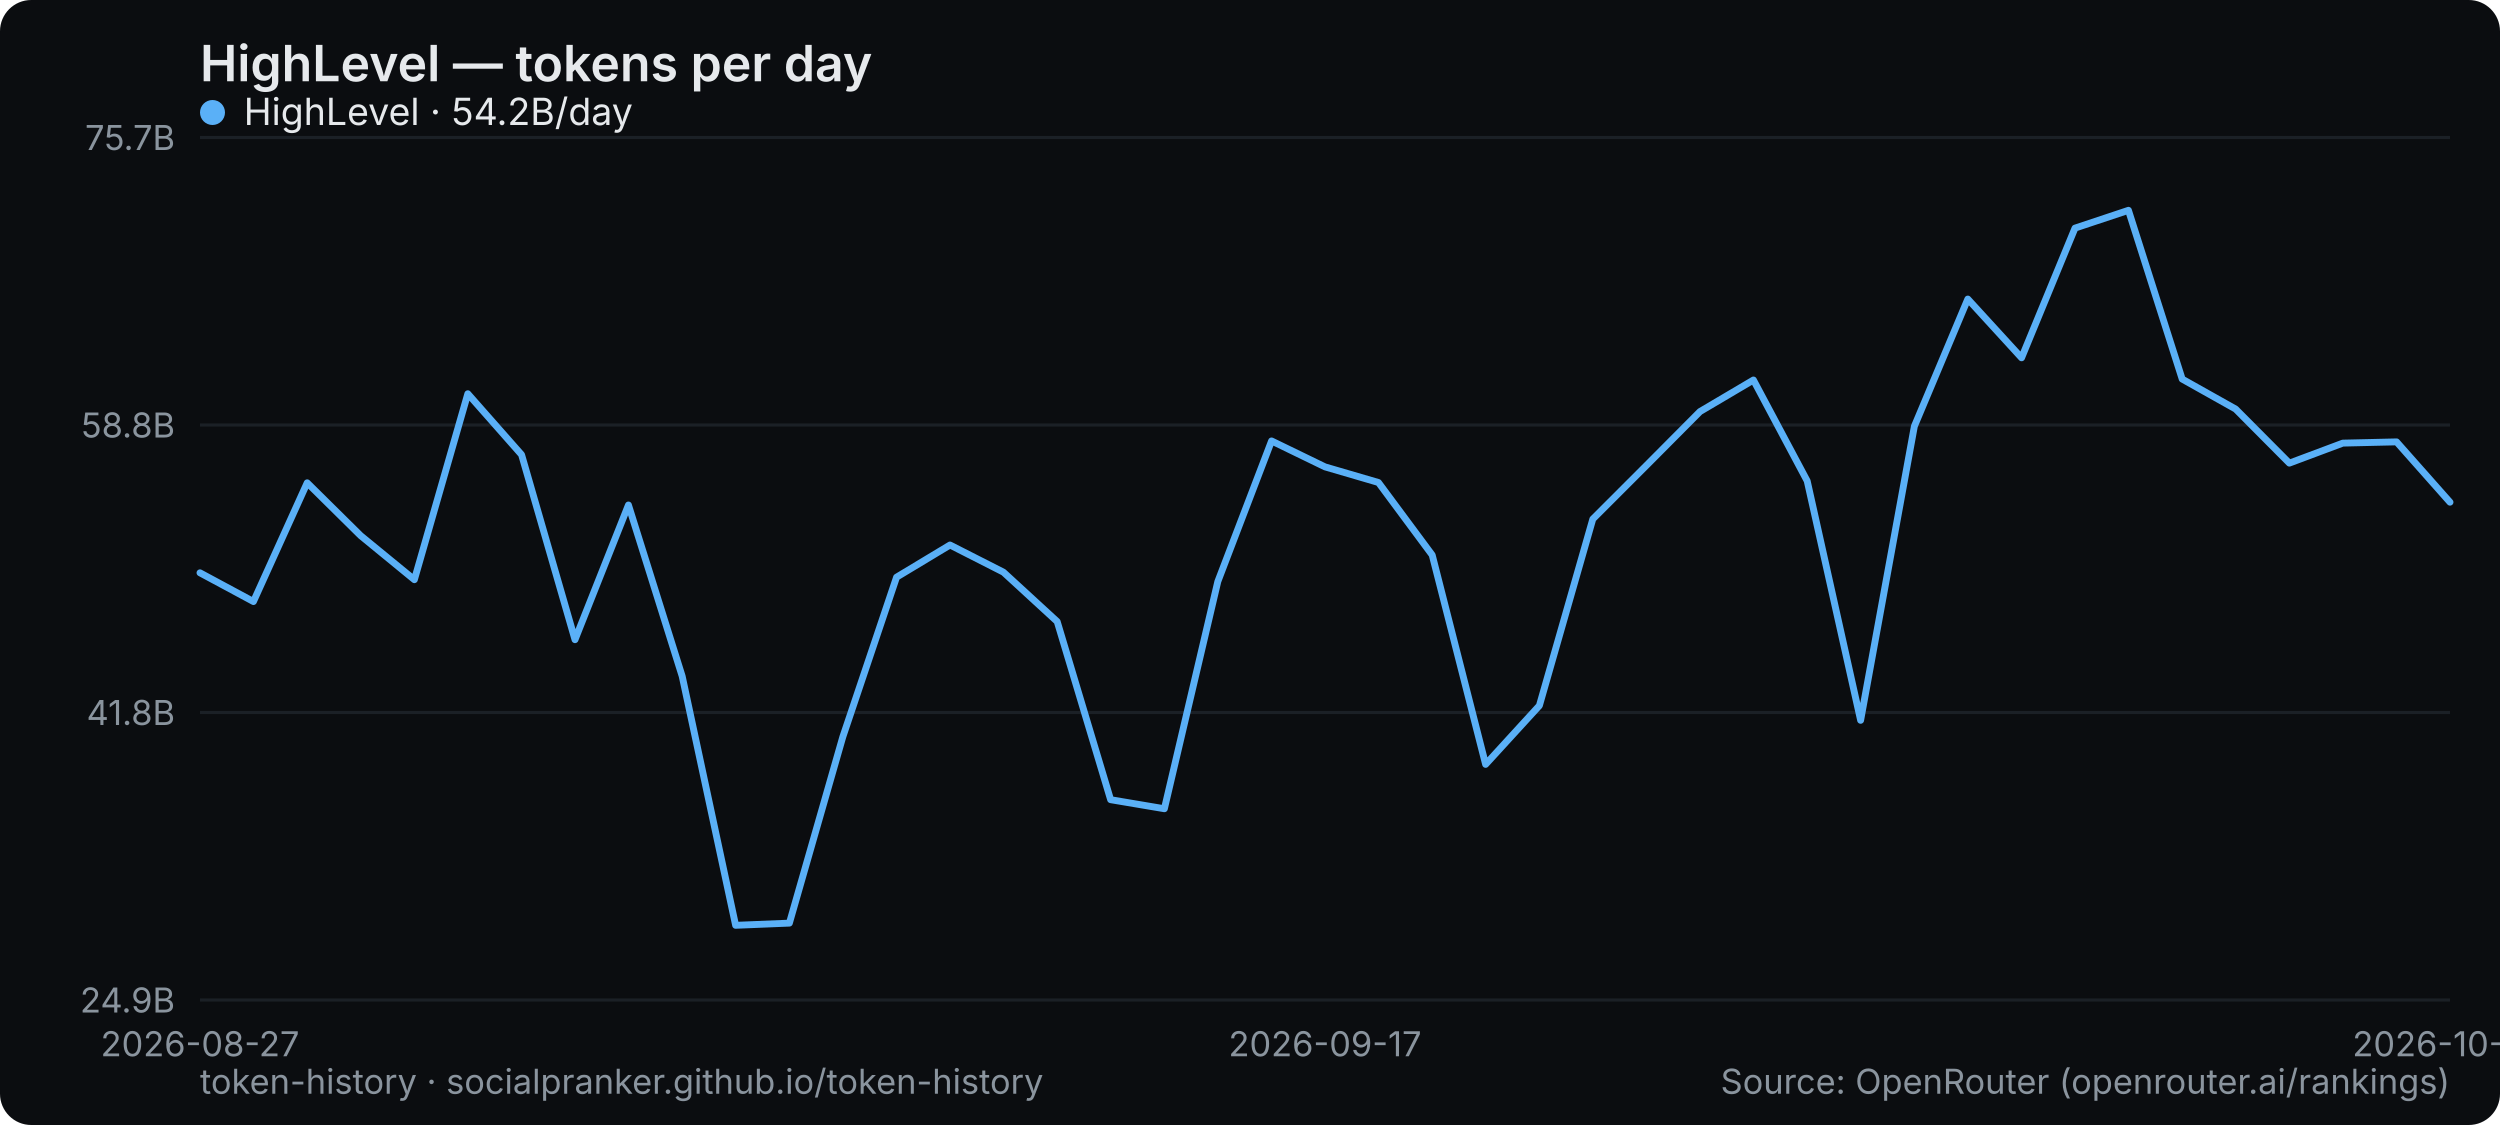
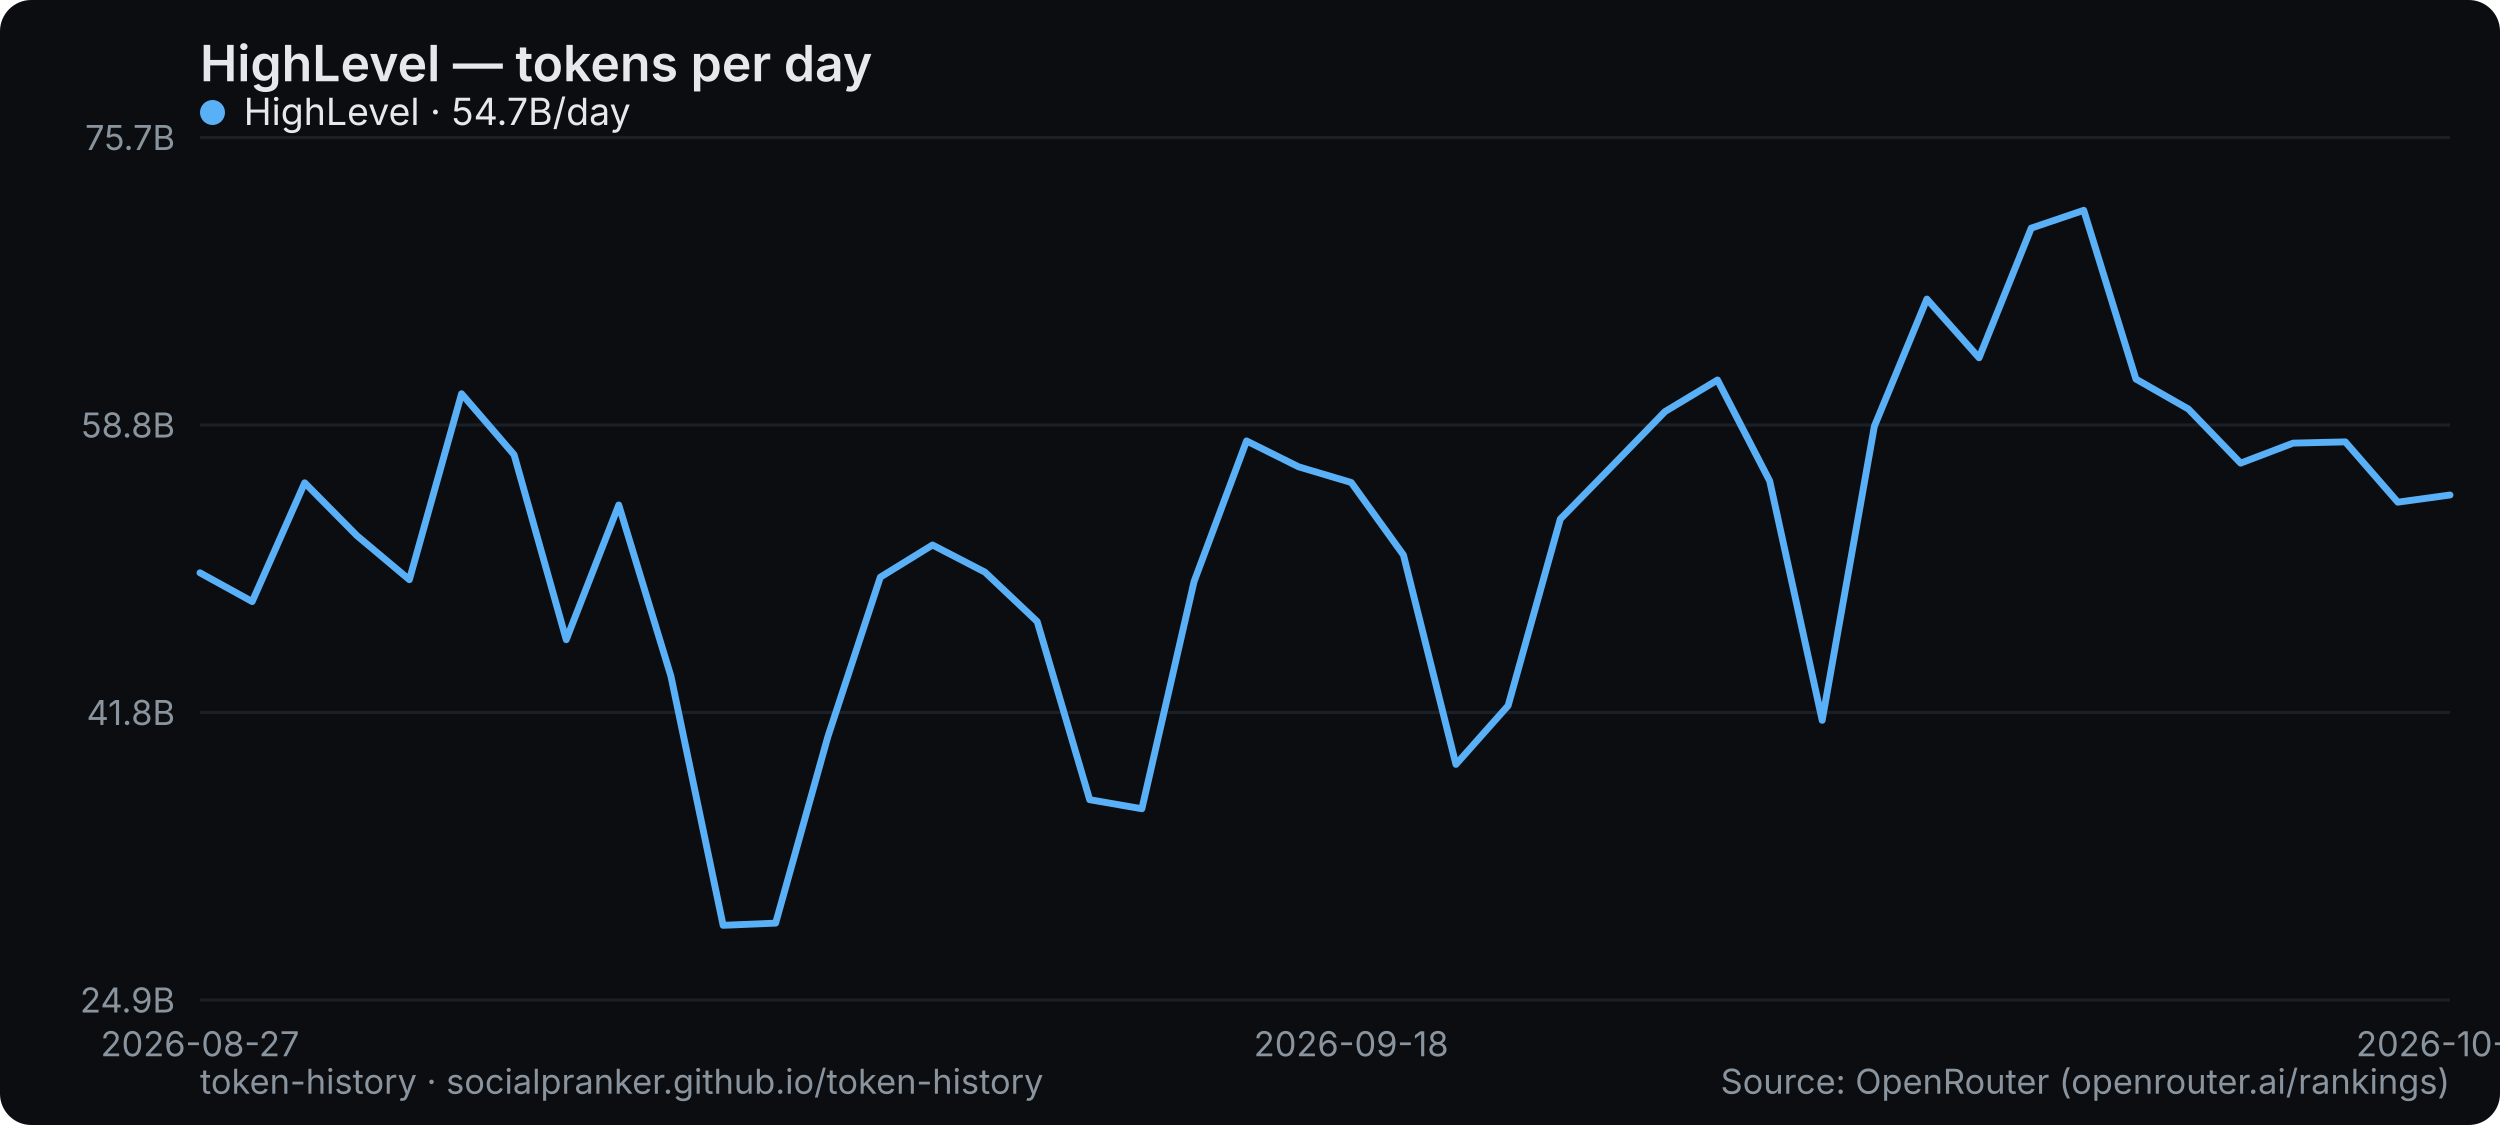
<svg xmlns="http://www.w3.org/2000/svg" width="800" height="360" viewBox="0 0 800 360" role="img" aria-label="HighLevel — tokens per day">
  <rect width="800" height="360" rx="10" fill="#0b0d10" />
  <text x="64" y="26" font-family="system-ui,-apple-system,Segoe UI,sans-serif" font-size="16" font-weight="600" fill="#e6e9ec">HighLevel — tokens per day</text>
  <line x1="64" y1="320" x2="784" y2="320" stroke="#1b2026" stroke-width="1" />
  <text x="56" y="324" text-anchor="end" font-family="system-ui,-apple-system,Segoe UI,sans-serif" font-size="11" fill="#8a949e">24.9B</text>
  <line x1="64" y1="228" x2="784" y2="228" stroke="#1b2026" stroke-width="1" />
  <text x="56" y="232" text-anchor="end" font-family="system-ui,-apple-system,Segoe UI,sans-serif" font-size="11" fill="#8a949e">41.8B</text>
  <line x1="64" y1="136" x2="784" y2="136" stroke="#1b2026" stroke-width="1" />
  <text x="56" y="140" text-anchor="end" font-family="system-ui,-apple-system,Segoe UI,sans-serif" font-size="11" fill="#8a949e">58.8B</text>
  <line x1="64" y1="44" x2="784" y2="44" stroke="#1b2026" stroke-width="1" />
  <text x="56" y="48" text-anchor="end" font-family="system-ui,-apple-system,Segoe UI,sans-serif" font-size="11" fill="#8a949e">75.7B</text>
  <text x="64" y="338" text-anchor="middle" font-family="system-ui,-apple-system,Segoe UI,sans-serif" font-size="11" fill="#8a949e">2026-08-27</text>
-   <text x="424" y="338" text-anchor="middle" font-family="system-ui,-apple-system,Segoe UI,sans-serif" font-size="11" fill="#8a949e">2026-09-17</text>
-   <text x="784" y="338" text-anchor="middle" font-family="system-ui,-apple-system,Segoe UI,sans-serif" font-size="11" fill="#8a949e">2026-10-09</text>
-   <polyline points="64.0,183.3 81.1,192.5 98.3,154.5 115.4,171.4 132.6,185.5 149.7,126.0 166.9,145.5 184.0,204.7 201.1,161.6 218.3,216.4 235.4,296.1 252.6,295.4 269.7,235.8 286.9,184.7 304.0,174.4 321.1,183.1 338.3,198.9 355.4,255.9 372.6,258.8 389.7,186.1 406.9,141.1 424.0,149.4 441.1,154.4 458.3,177.6 475.4,244.6 492.6,225.8 509.7,166.1 526.9,148.9 544.0,131.7 561.1,121.6 578.3,153.9 595.4,230.5 612.6,136.4 629.7,95.7 646.9,114.5 664.0,73.0 681.1,67.3 698.3,121.3 715.4,130.9 732.6,148.2 749.7,141.8 766.9,141.4 784.0,160.7" fill="none" stroke="#5ab0f7" stroke-width="2.2" stroke-linejoin="round" stroke-linecap="round" />
+   <text x="432.372" y="338" text-anchor="middle" font-family="system-ui,-apple-system,Segoe UI,sans-serif" font-size="11" fill="#8a949e">2026-09-18</text>
+   <text x="784" y="338" text-anchor="middle" font-family="system-ui,-apple-system,Segoe UI,sans-serif" font-size="11" fill="#8a949e">2026-10-10</text>
+   <polyline points="64.0,183.3 80.7,192.5 97.5,154.5 114.2,171.4 131.0,185.5 147.7,126.0 164.5,145.5 181.2,204.7 198.0,161.6 214.7,216.4 231.4,296.1 248.2,295.4 264.9,235.8 281.7,184.7 298.4,174.4 315.2,183.1 331.9,198.9 348.7,255.9 365.4,258.8 382.1,186.1 398.9,141.1 415.6,149.4 432.4,154.4 449.1,177.6 465.9,244.6 482.6,225.8 499.3,166.1 516.1,148.9 532.8,131.7 549.6,121.6 566.3,153.9 583.1,230.5 599.8,136.4 616.6,95.7 633.3,114.5 650.0,73.0 666.8,67.3 683.5,121.3 700.3,130.9 717.0,148.2 733.8,141.8 750.5,141.4 767.3,160.7 784.0,158.4" fill="none" stroke="#5ab0f7" stroke-width="2.2" stroke-linejoin="round" stroke-linecap="round" />
  <g font-family="system-ui,-apple-system,Segoe UI,sans-serif" font-size="12">
    <circle cx="68" cy="36" r="4" fill="#5ab0f7" />
-     <text x="78" y="40" fill="#e6e9ec">HighLevel · 54.2B/day</text>
+     <text x="78" y="40" fill="#e6e9ec">HighLevel · 54.7B/day</text>
  </g>
  <text x="64" y="350" font-family="system-ui,-apple-system,Segoe UI,sans-serif" font-size="11" fill="#8a949e">token-history · socialpranker.github.io/token-history</text>
  <text x="784" y="350" text-anchor="end" font-family="system-ui,-apple-system,Segoe UI,sans-serif" font-size="11" fill="#8a949e">Source: OpenRouter (openrouter.ai/rankings)</text>
</svg>
